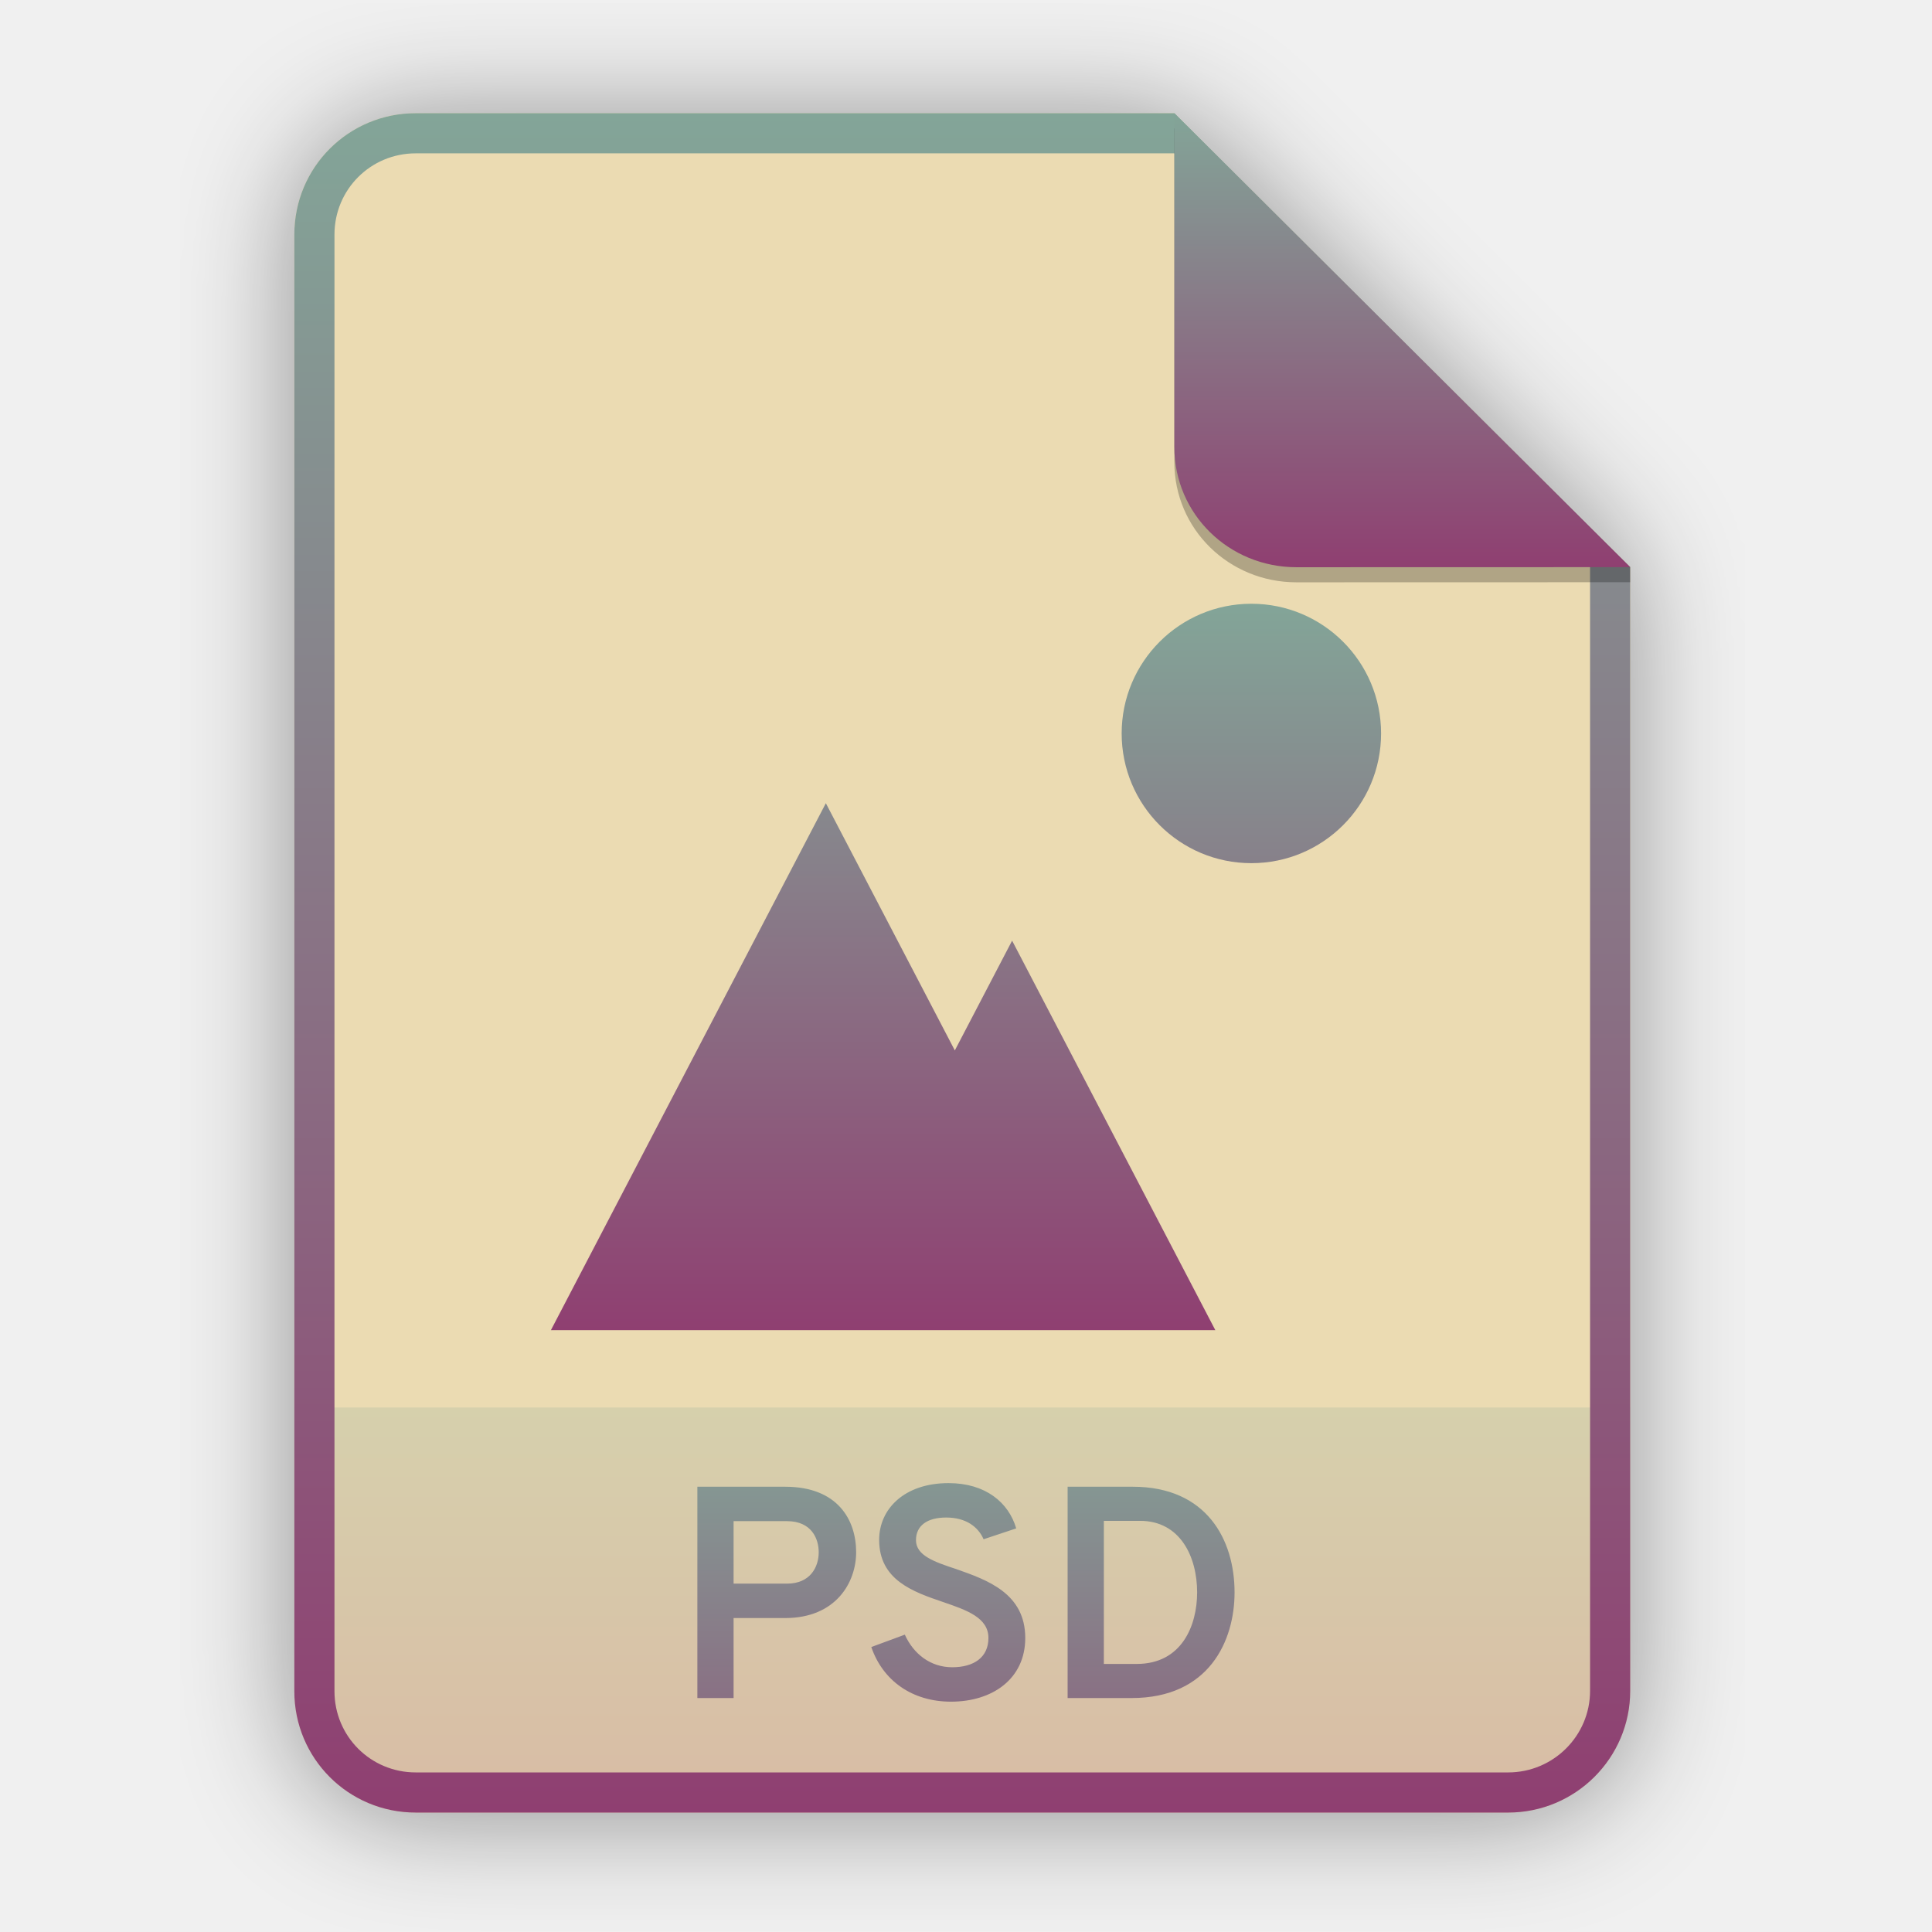
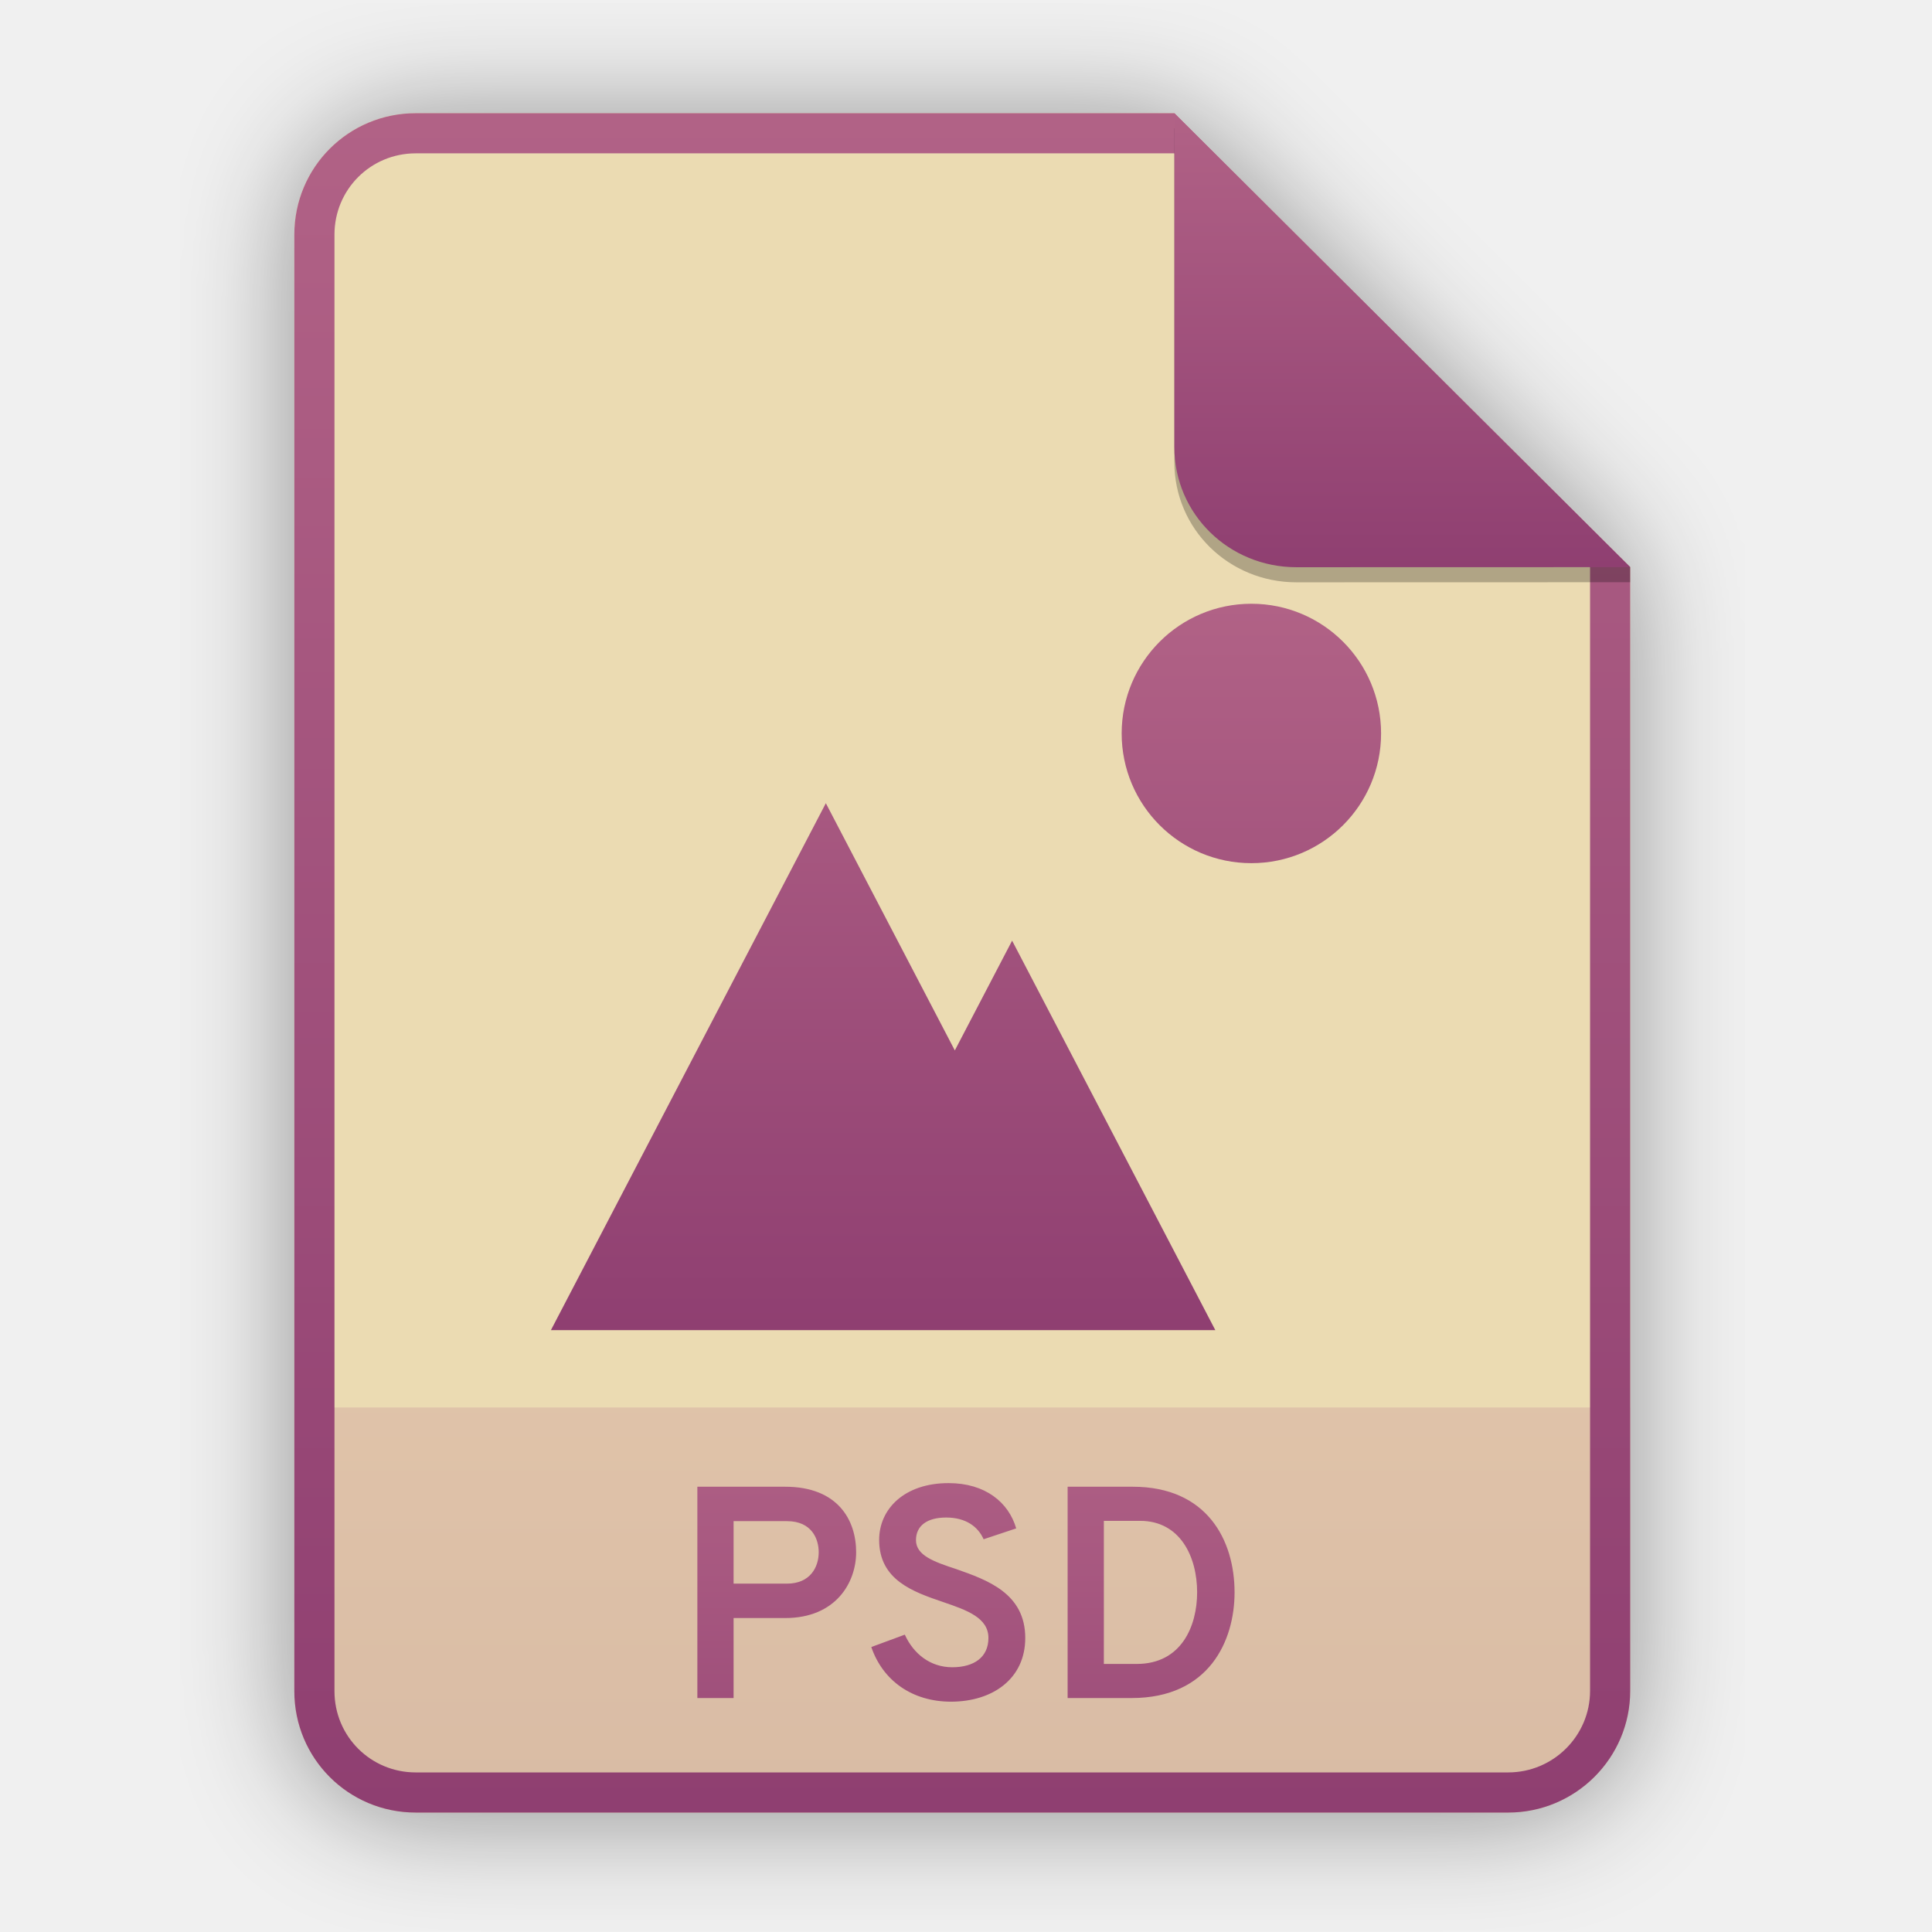
<svg xmlns="http://www.w3.org/2000/svg" width="256" height="256" viewBox="0 0 256 256" fill="none">
  <g clip-path="url(#clip0)">
    <g opacity="0.4" filter="url(#filter0_f)">
      <path d="M55.084 15.564H155.608L216.009 75.713L216.011 224.609C216.011 233.52 208.749 240.737 199.838 240.737H55.084C46.173 240.737 39 233.564 39 224.654V31.647C39 22.737 46.173 15.564 55.084 15.564H55.084Z" fill="black" />
    </g>
    <path d="M55.084 15H155.608L216.009 75.149L216.011 224.045C216.011 232.956 208.749 240.174 199.838 240.174H55.084C46.173 240.174 39 233 39 224.09V31.084C39 22.173 46.173 15 55.084 15H55.084Z" fill="#ebdbb2" />
    <path opacity="0.2" d="M199.838 240.174C208.749 240.174 216.011 232.956 216.011 224.046L216.01 186.5H39V224.09C39 233 46.173 240.174 55.084 240.174H199.838Z" fill="url(#paint0_linear)" />
    <path fill-rule="evenodd" clip-rule="evenodd" d="M155.608 20.319H55.084C49.111 20.319 44.319 25.111 44.319 31.084V224.09C44.319 230.063 49.111 234.855 55.084 234.855H199.838C205.83 234.855 210.692 229.999 210.692 224.046V75.149L155.608 20.319ZM155.608 15H55.084C46.173 15 39 22.173 39 31.084V224.09C39 233 46.173 240.174 55.084 240.174H199.838C208.749 240.174 216.011 232.956 216.011 224.045L216.009 75.149L155.608 15Z" fill="url(#paint1_linear)" />
    <path d="M92.404 225H97.204V214.4H104.044C110.764 214.4 113.444 209.68 113.444 205.68C113.444 201.4 111.004 197 104.044 197H92.404V225ZM104.284 209.84H97.204V201.56H104.284C107.564 201.56 108.484 203.92 108.484 205.68C108.484 207.64 107.364 209.84 104.284 209.84ZM126.012 225.48C131.532 225.48 135.852 222.44 135.852 217.04C135.852 211.12 130.812 209.36 126.732 207.92C123.812 206.96 121.372 206.12 121.372 204.08C121.372 202.16 122.852 201.08 125.372 201.08C128.012 201.08 129.612 202.32 130.332 203.96L134.652 202.52C133.652 199.08 130.572 196.52 125.692 196.52C119.812 196.52 116.492 199.96 116.492 204.04C116.492 209.36 120.972 210.92 124.972 212.28C128.132 213.36 130.972 214.36 130.972 217.04C130.972 219.6 129.052 220.92 126.172 220.92C123.292 220.92 121.052 219.16 119.892 216.6L115.452 218.24C116.972 222.68 120.852 225.48 126.012 225.48ZM141.466 197V225H149.946C160.226 225 163.586 217.4 163.586 211C163.586 204.04 159.906 197 150.106 197H141.466ZM150.626 220.48H146.266V201.52H151.066C156.386 201.52 158.626 206.28 158.626 211C158.626 215.4 156.586 220.48 150.626 220.48Z" fill="url(#paint2_linear)" />
    <path d="M109.429 106.427L73 176.248H161.035L134.11 124.641L126.52 139.187L109.429 106.427ZM165.813 80C156.321 80 148.626 87.695 148.626 97.187C148.626 106.679 156.321 114.374 165.813 114.374C175.305 114.374 183 106.679 183 97.187C183 87.695 175.305 80 165.813 80Z" fill="url(#paint3_linear)" />
    <path opacity="0.25" d="M155.608 17V61.231C155.608 70.141 162.867 77.16 171.777 77.16L216.009 77.149V75.149L155.608 17Z" fill="black" />
    <path d="M155.608 15V59.231C155.608 68.141 162.867 75.16 171.777 75.16L216.009 75.149L155.608 15Z" fill="url(#paint4_linear)" />
  </g>
  <defs>
    <filter id="filter0_f" x="23.878" y="0.441" width="207.255" height="255.418" filterUnits="userSpaceOnUse" color-interpolation-filters="sRGB">
      <feFlood flood-opacity="0" result="BackgroundImageFix" />
      <feBlend mode="normal" in="SourceGraphic" in2="BackgroundImageFix" result="shape" />
      <feGaussianBlur stdDeviation="7.561" result="effect1_foregroundBlur" />
    </filter>
    <linearGradient id="paint0_linear" x1="39" y1="186.5" x2="39" y2="240.174" gradientUnits="userSpaceOnUse">
-       <stop offset="1e-07" stop-color="#83a598" />
+       <stop offset="1e-07" stop-color="#b16286" />
      <stop offset="1" stop-color="#8f3f71" />
    </linearGradient>
    <linearGradient id="paint1_linear" x1="39" y1="15" x2="39" y2="240.174" gradientUnits="userSpaceOnUse">
-       <stop offset="1e-07" stop-color="#83a598" />
+       <stop offset="1e-07" stop-color="#b16286" />
      <stop offset="1" stop-color="#8f3f71" />
    </linearGradient>
    <linearGradient id="paint2_linear" x1="39" y1="186" x2="39" y2="262" gradientUnits="userSpaceOnUse">
-       <stop offset="1e-07" stop-color="#83a598" />
+       <stop offset="1e-07" stop-color="#b16286" />
      <stop offset="1" stop-color="#8f3f71" />
    </linearGradient>
    <linearGradient id="paint3_linear" x1="73" y1="80" x2="73" y2="176.248" gradientUnits="userSpaceOnUse">
-       <stop offset="1e-07" stop-color="#83a598" />
+       <stop offset="1e-07" stop-color="#b16286" />
      <stop offset="1" stop-color="#8f3f71" />
    </linearGradient>
    <linearGradient id="paint4_linear" x1="155.608" y1="15" x2="155.608" y2="75.16" gradientUnits="userSpaceOnUse">
-       <stop offset="1e-07" stop-color="#83a598" />
+       <stop offset="1e-07" stop-color="#b16286" />
      <stop offset="1" stop-color="#8f3f71" />
    </linearGradient>
    <clipPath id="clip0">
      <rect width="256" height="256" fill="white" />
    </clipPath>
  </defs>
</svg>
